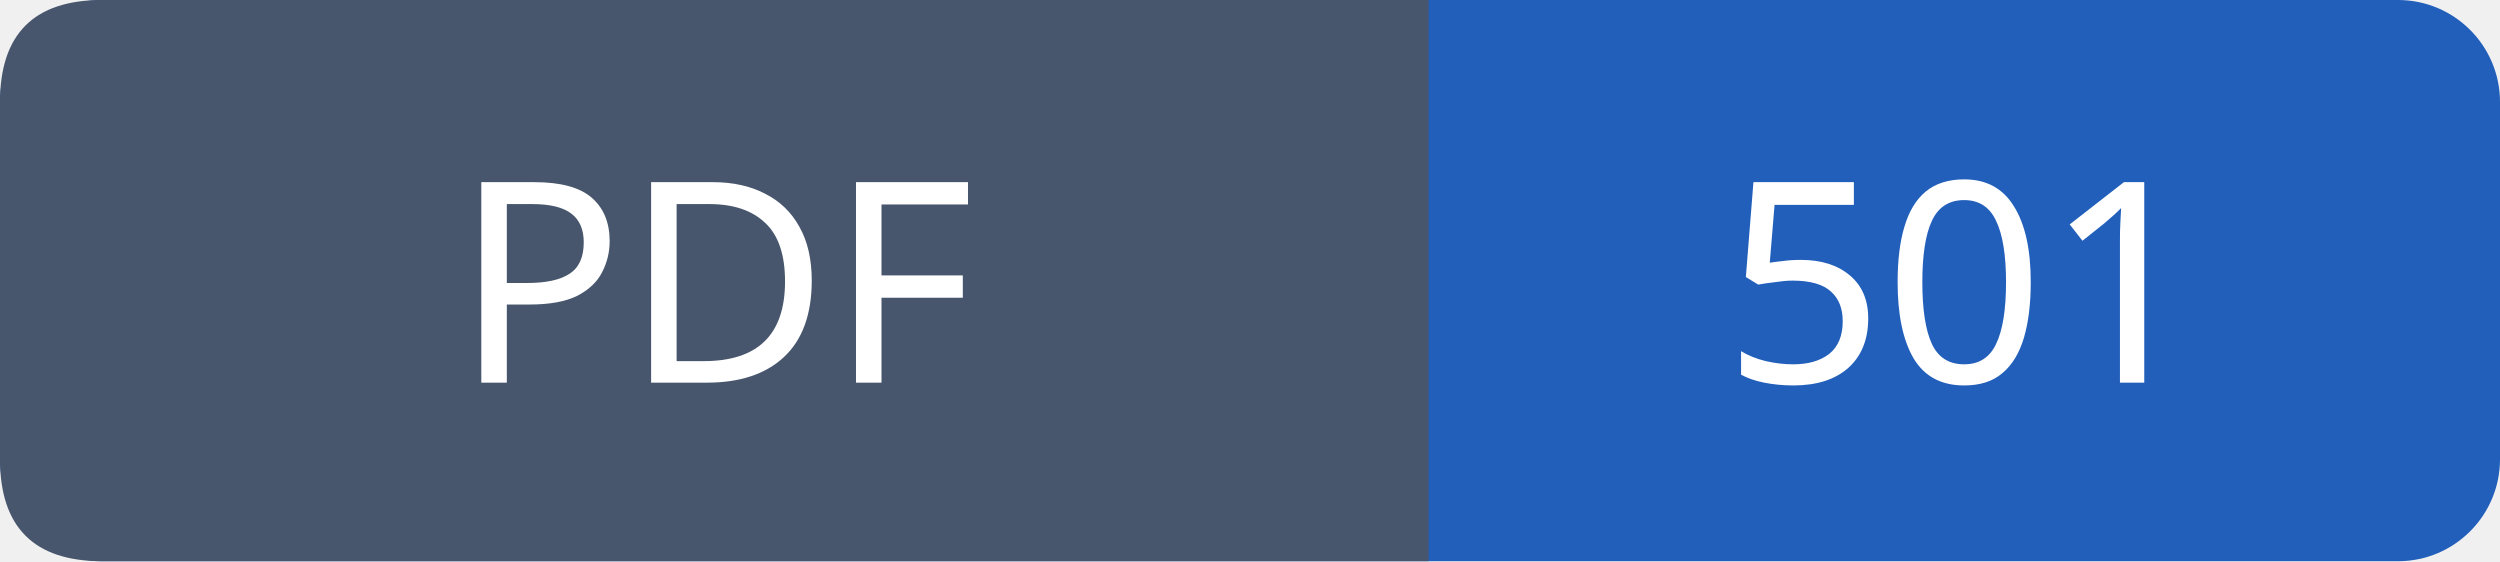
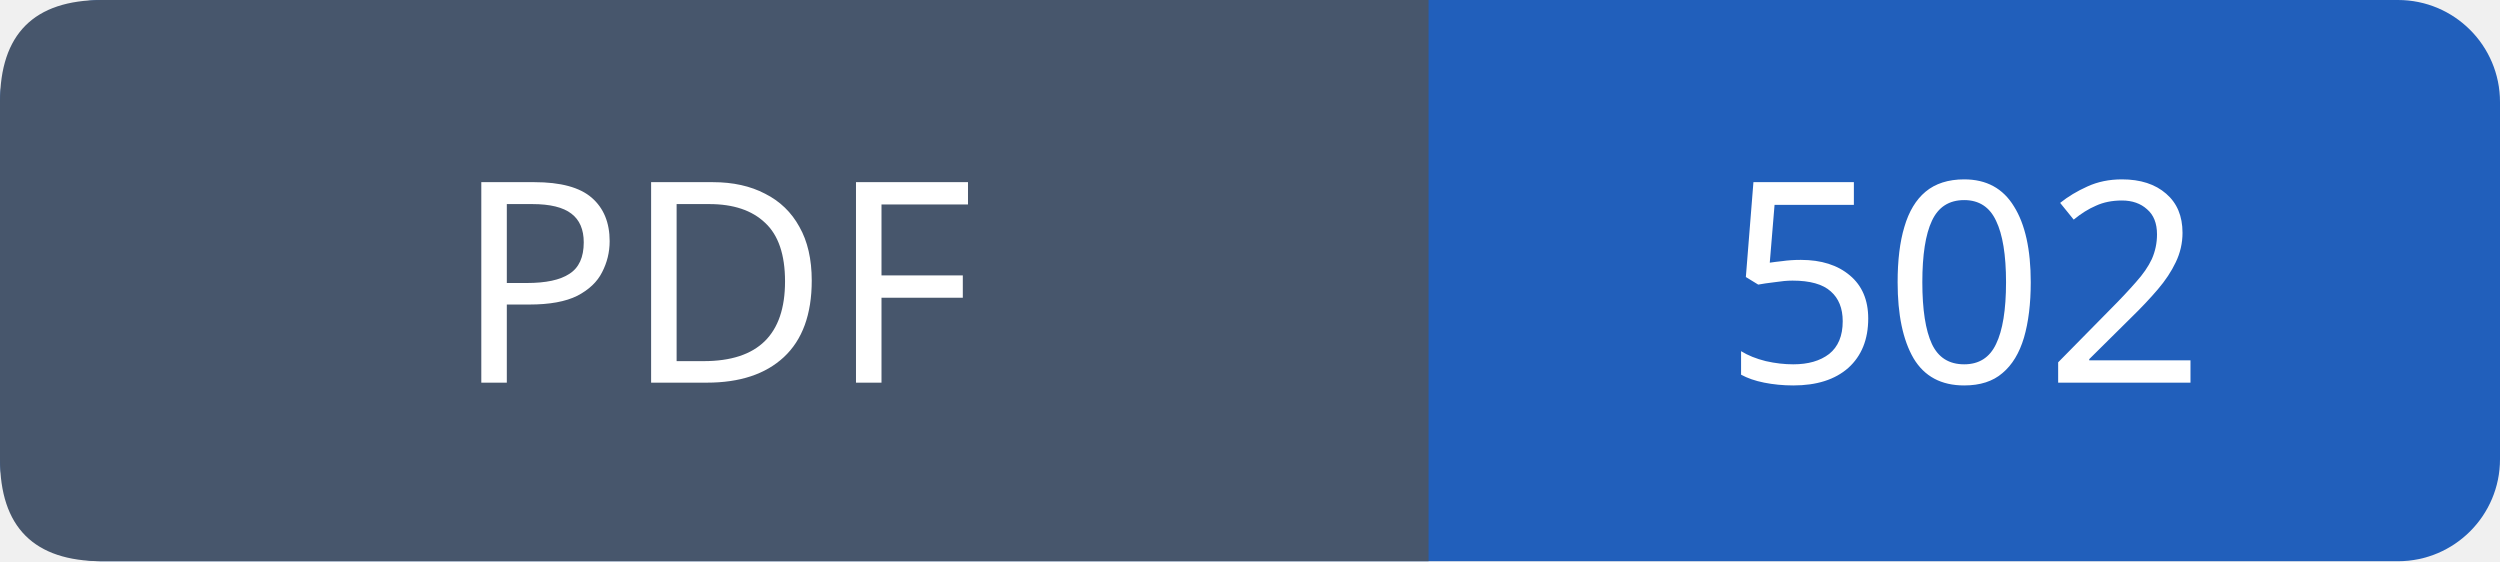
- <svg xmlns="http://www.w3.org/2000/svg" width="98" height="22" viewBox="0 0 98 22" role="img" aria-label="PDF: 501">
+ <svg xmlns="http://www.w3.org/2000/svg" width="98" height="22" viewBox="0 0 98 22" role="img" aria-label="PDF: 502">
  <rect width="98" height="22" rx="4" fill="#215fbb" />
  <path fill="#47566c" d="M4 0h52v22H4q-4 0-4-4V4q0-4 4-4" />
  <g font-family="Verdana,sans-serif" font-size="11" fill="white" text-anchor="middle">
    <text x="28.0" y="15">PDF</text>
-     <text x="77.0" y="15">501</text>
+     <text x="77.0" y="15">502</text>
  </g>
</svg>
